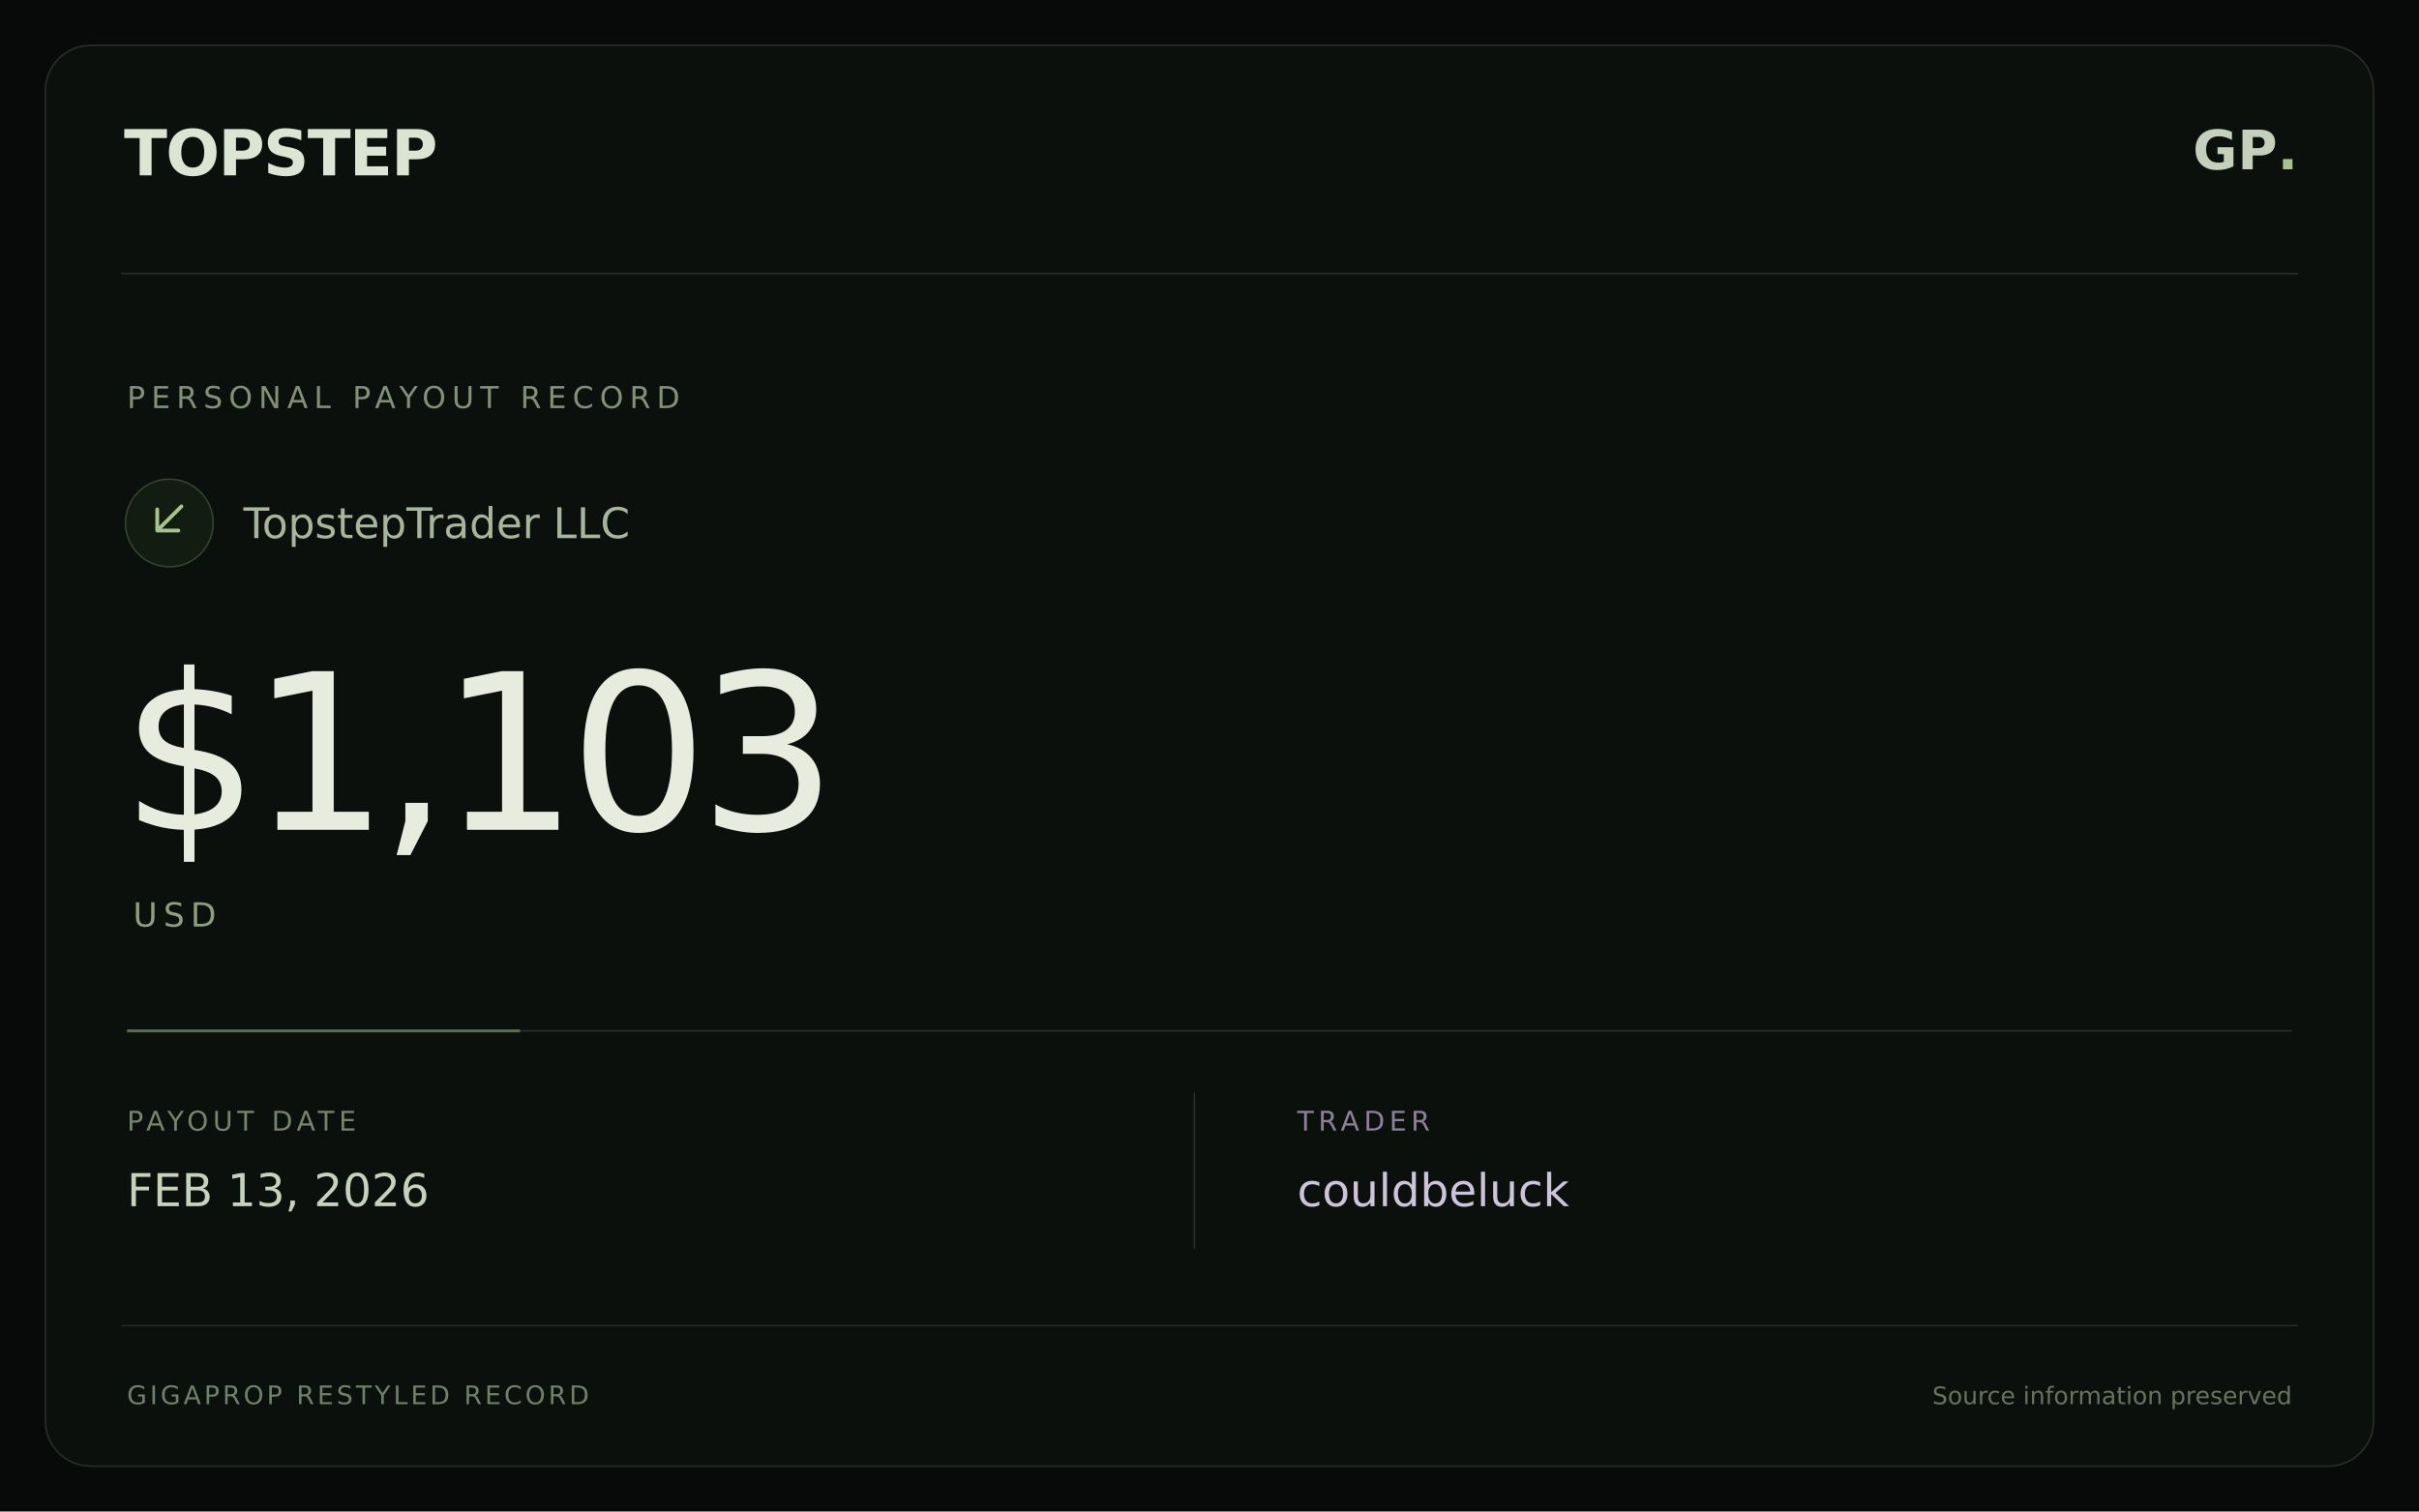
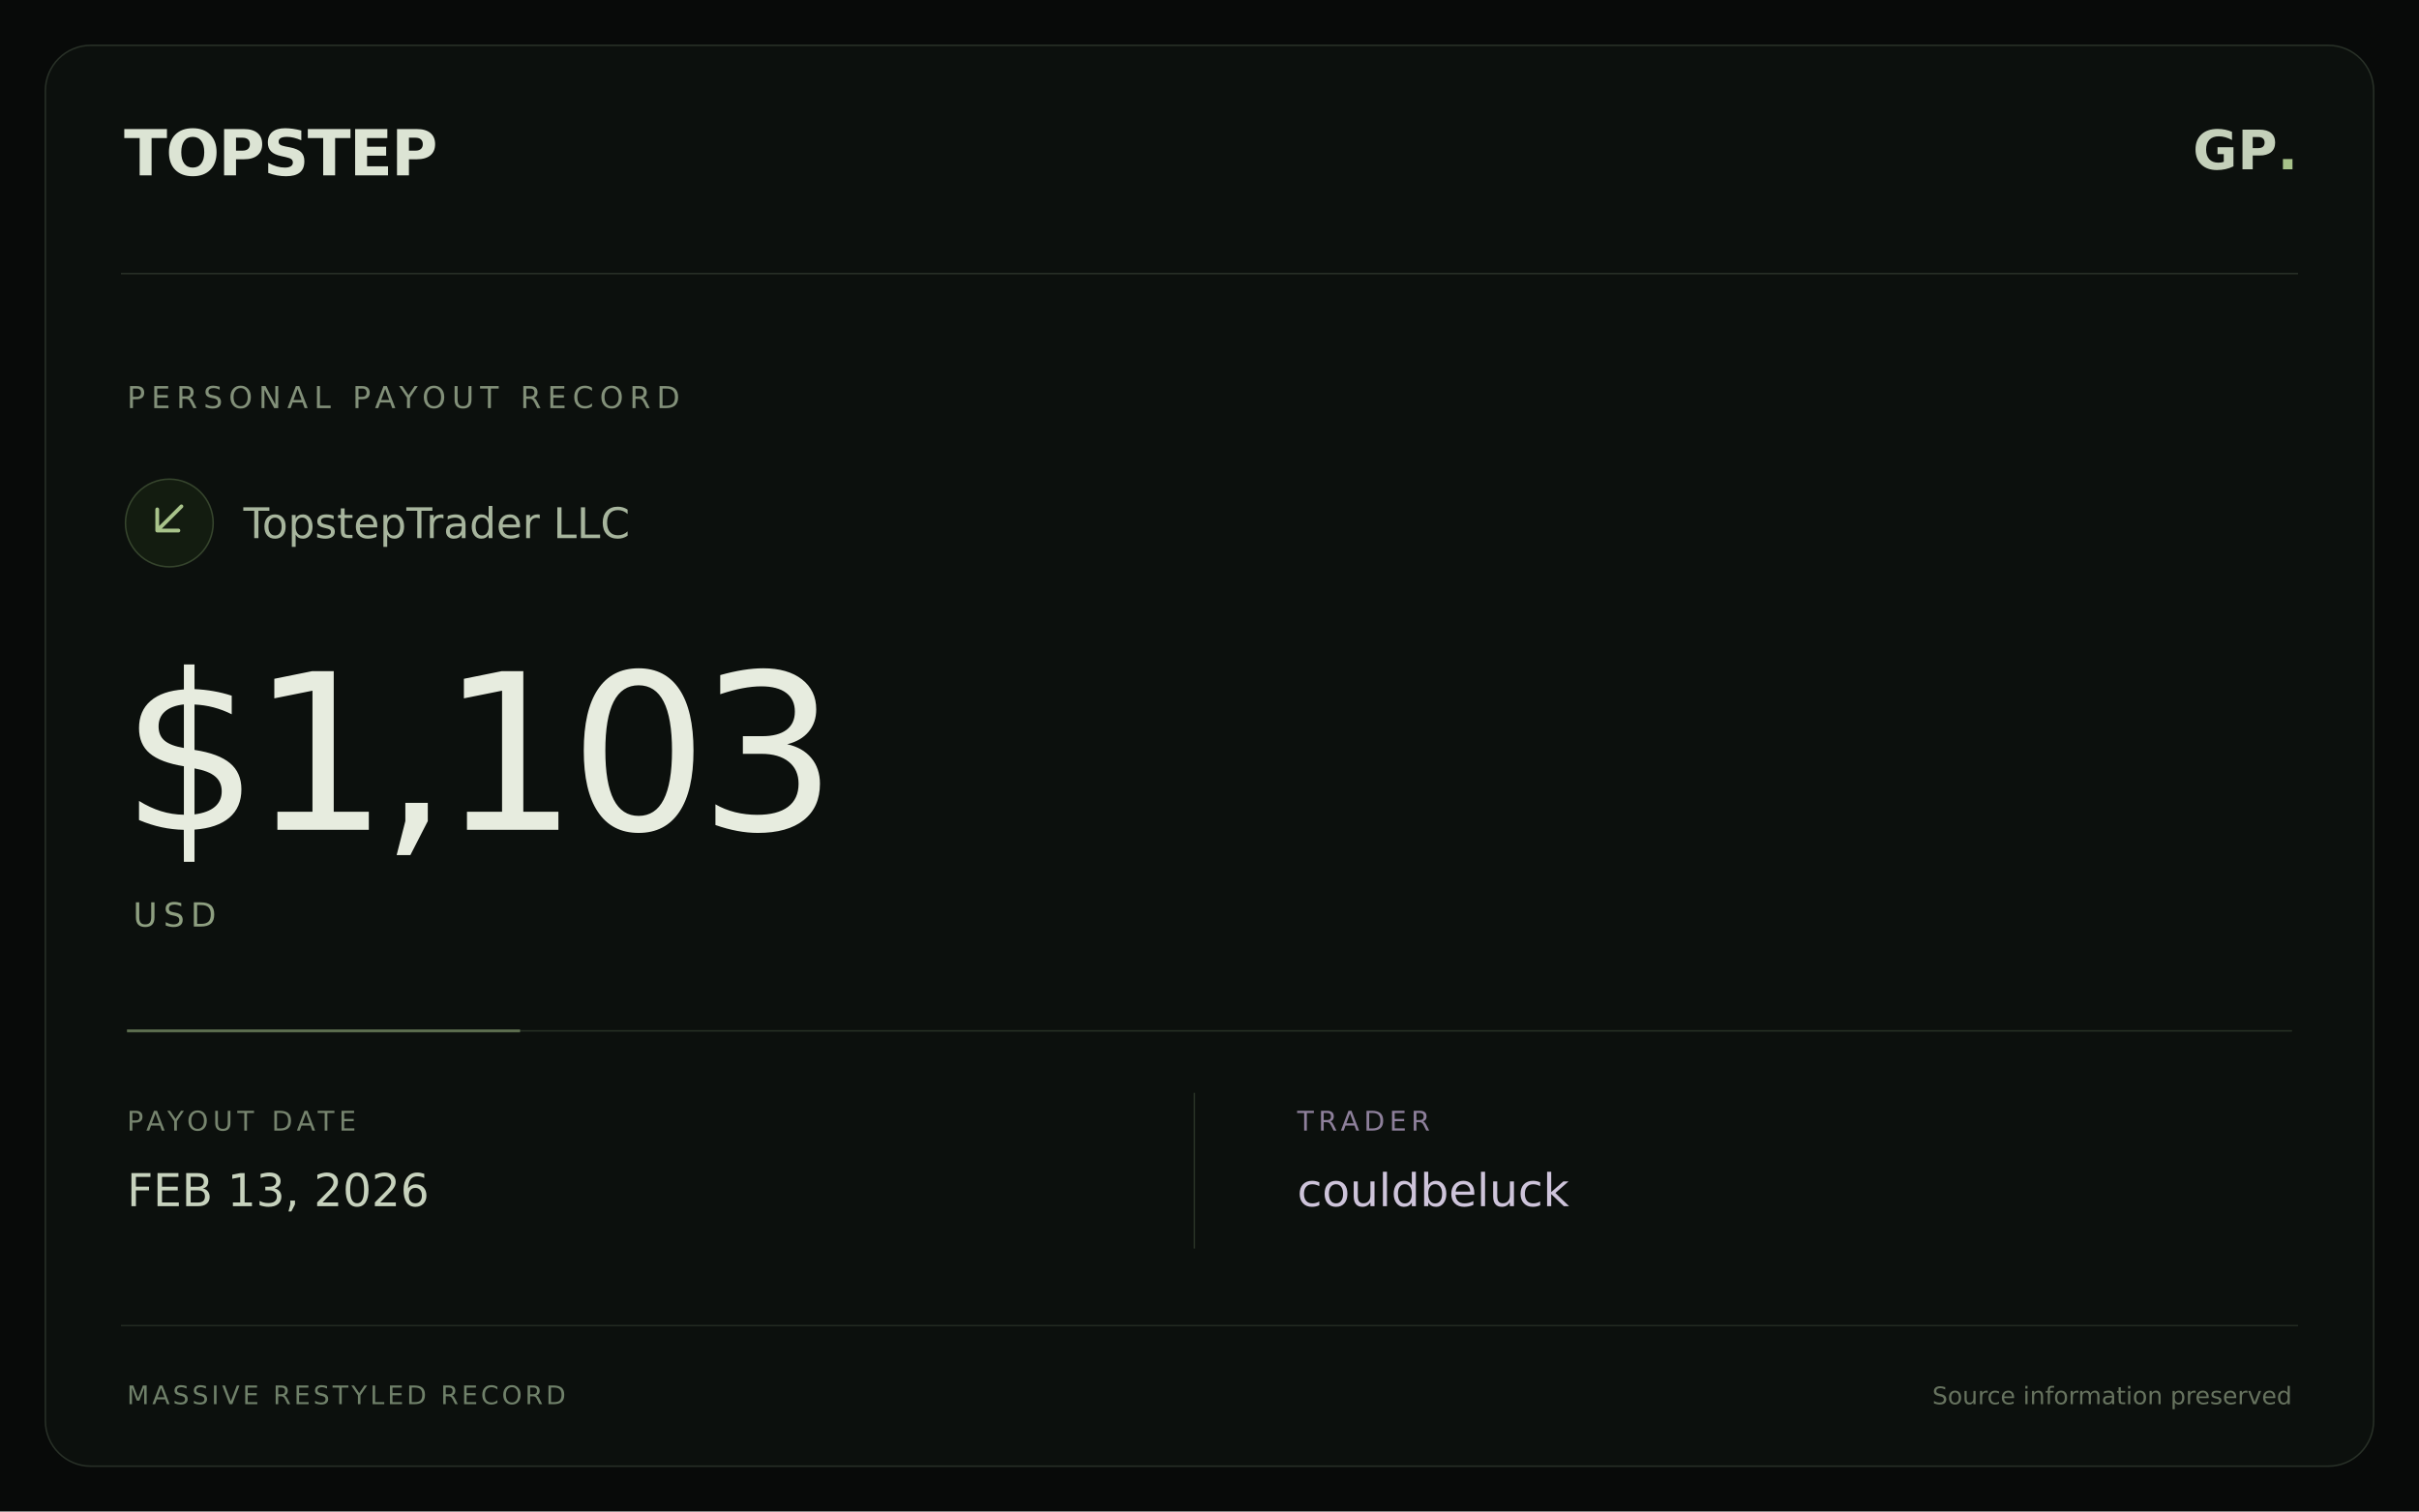
<svg xmlns="http://www.w3.org/2000/svg" width="1600" height="1000" viewBox="0 0 1600 1000">
  <rect width="1600" height="1000" fill="#080a09" />
  <rect x="30" y="30" width="1540" height="940" rx="30" fill="#0c100d" stroke="#283027" />
  <path d="M80 181H1520" stroke="#283027" />
  <text x="82" y="116" fill="#dce4d4" font-family="DejaVu Sans,sans-serif" font-size="42" font-weight="bold" letter-spacing="-1">TOPSTEP</text>
  <text x="1520" y="112" text-anchor="end" fill="#c4d0ba" font-family="DejaVu Sans,sans-serif" font-size="36" font-weight="bold">GP<tspan fill="#a8c38a">.</tspan>
  </text>
  <text x="84" y="270" fill="#829079" font-family="DejaVu Sans,sans-serif" font-size="20" letter-spacing="4">PERSONAL PAYOUT RECORD</text>
  <circle cx="112" cy="346" r="29" fill="#131c10" stroke="#36452d" />
  <path d="M120 335L104 351M104 337V351H118" stroke="#a8c38a" stroke-width="2.5" fill="none" stroke-linecap="round" stroke-linejoin="round" />
  <text x="161" y="356" fill="#a7b59d" font-family="DejaVu Sans,sans-serif" font-size="28">TopstepTrader LLC</text>
  <text x="80" y="549" fill="#e7ecdf" font-family="DejaVu Sans,sans-serif" font-size="144" font-weight="normal" letter-spacing="-6">$1,103</text>
  <text x="88" y="613" fill="#8e9f80" font-family="DejaVu Sans,sans-serif" font-size="22" letter-spacing="4">USD</text>
  <path d="M84 682H1516" stroke="#273024" />
  <path d="M84 682H344" stroke="#a8c38a" stroke-opacity=".45" stroke-width="2" />
  <text x="84" y="748" fill="#76846e" font-family="DejaVu Sans,sans-serif" font-size="18" letter-spacing="3">PAYOUT DATE</text>
  <text x="84" y="798" fill="#c7d2bd" font-family="DejaVu Sans,sans-serif" font-size="30">FEB 13, 2026</text>
  <path d="M790 723V826" stroke="#273024" />
  <text x="858" y="748" fill="#8e809b" font-family="DejaVu Sans,sans-serif" font-size="18" letter-spacing="3">TRADER</text>
  <text x="858" y="798" fill="#cec4da" font-family="DejaVu Sans,sans-serif" font-size="30">couldbeluck</text>
  <path d="M80 877H1520" stroke="#222a21" />
-   <text x="84" y="929" fill="#70816a" font-family="DejaVu Sans,sans-serif" font-size="17" letter-spacing="2">GIGAPROP RESTYLED RECORD</text>
+   <text x="84" y="929" fill="#70816a" font-family="DejaVu Sans,sans-serif" font-size="17" letter-spacing="2">MASSIVE RESTYLED RECORD</text>
  <text x="1516" y="929" text-anchor="end" fill="#67735f" font-family="DejaVu Sans,sans-serif" font-size="16">Source information preserved</text>
</svg>
